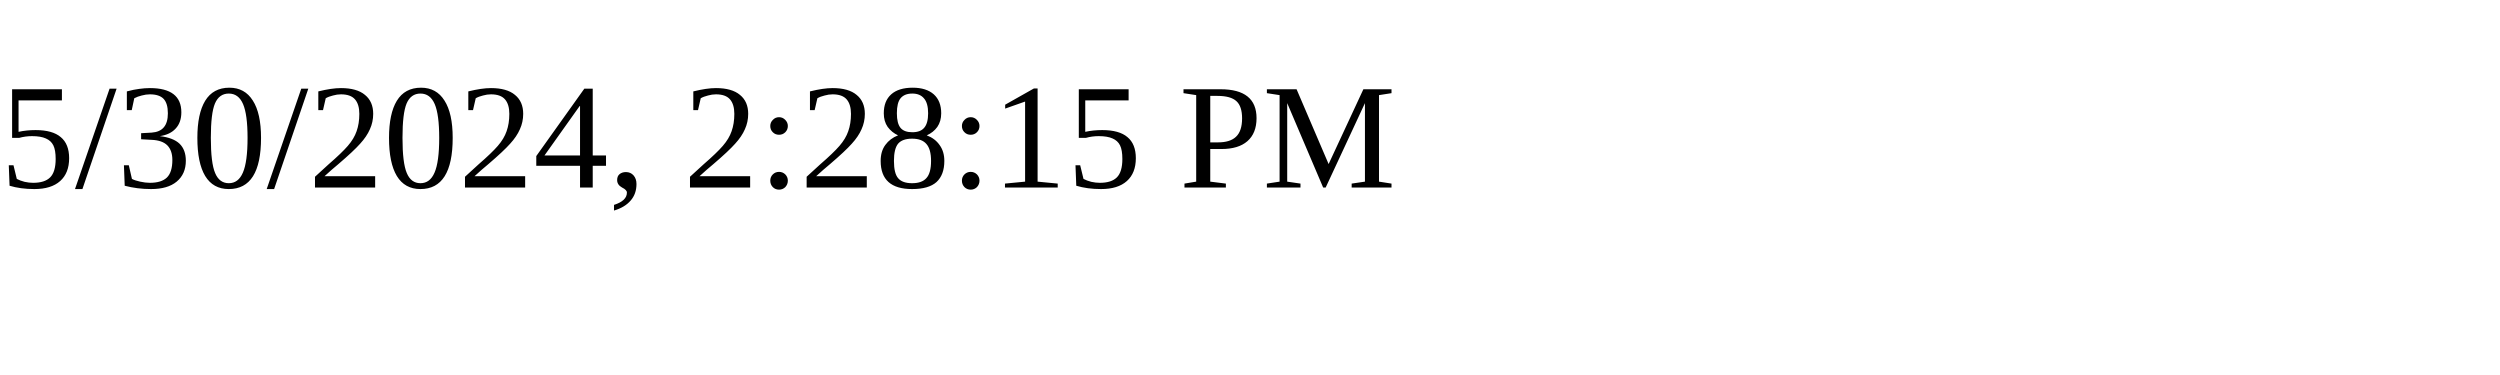
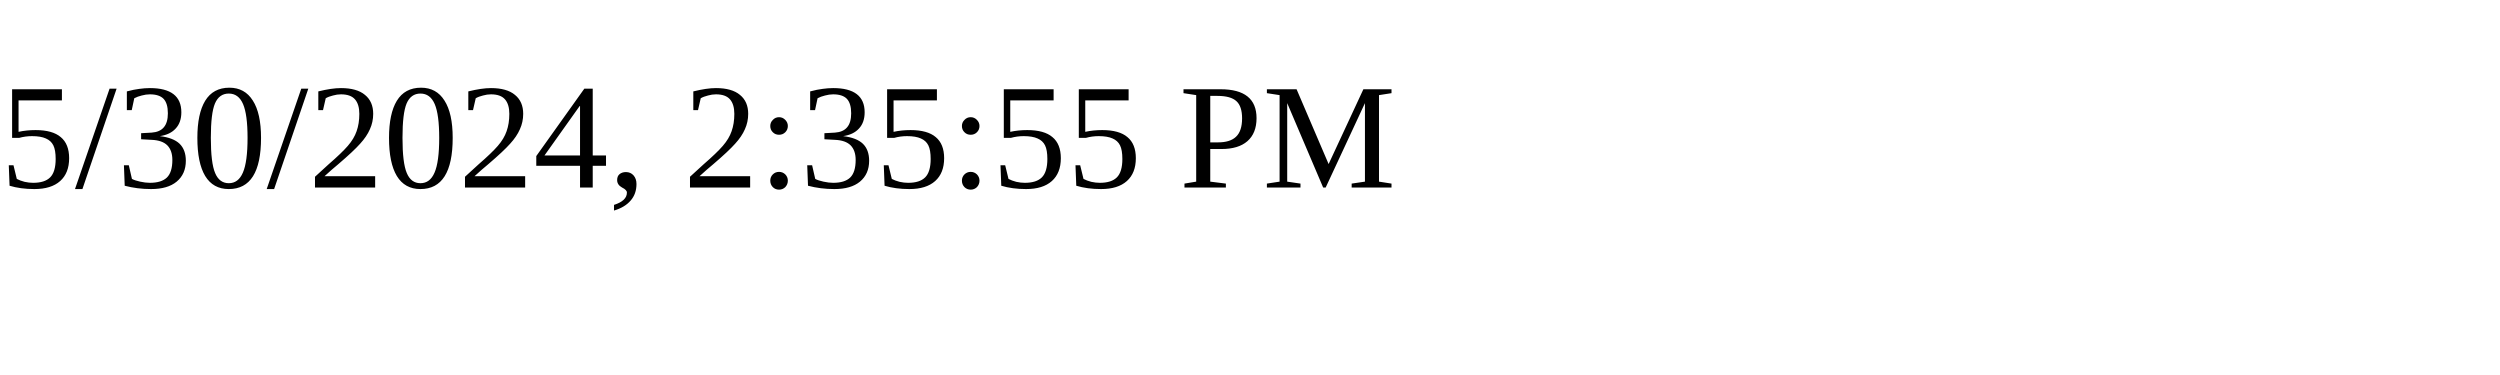
<svg xmlns="http://www.w3.org/2000/svg" height="30" width="200">
-   <text x="0" y="15">5/30/2024, 2:28:15 PM</text>
+   <text x="0" y="15">5/30/2024, 2:35:55 PM</text>
</svg>
